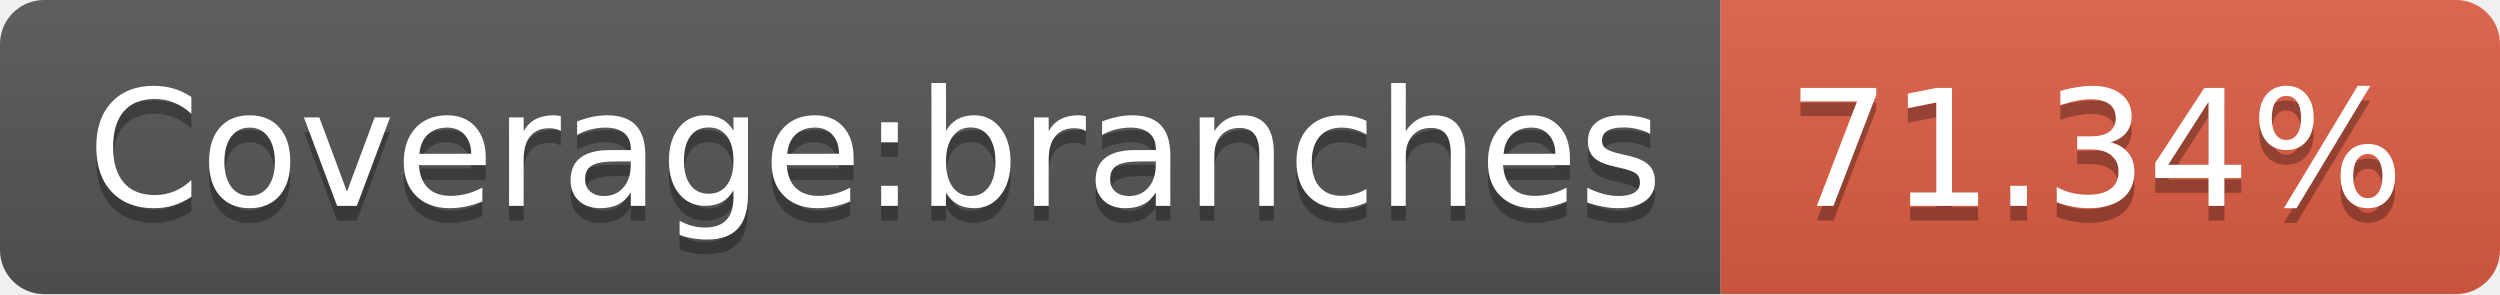
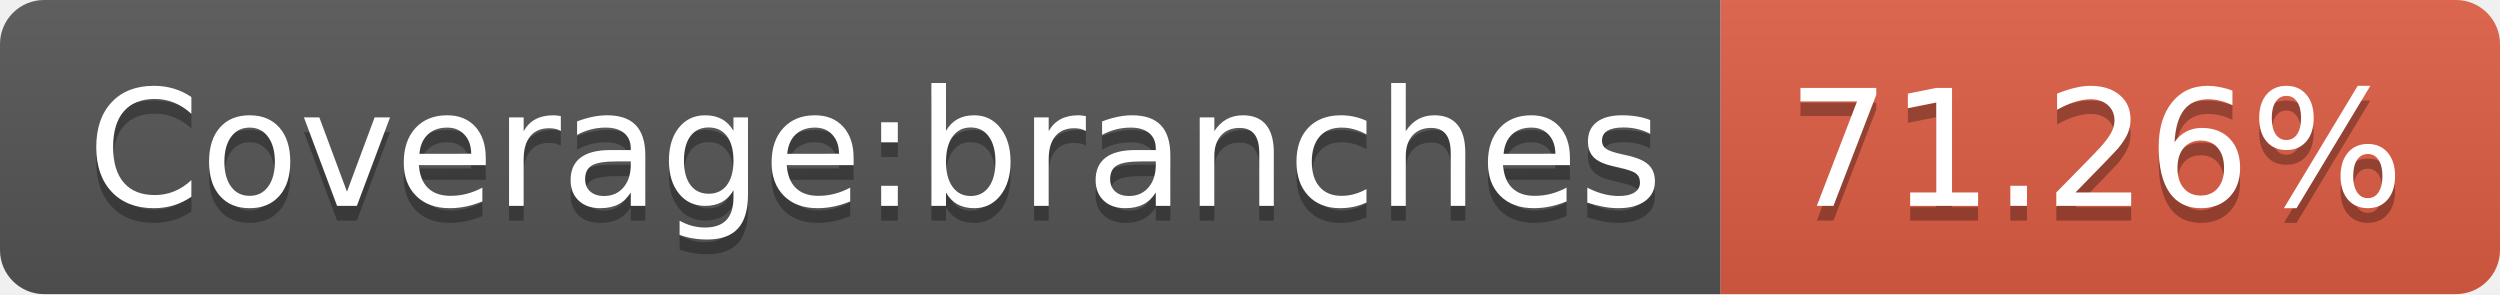
- <svg xmlns="http://www.w3.org/2000/svg" width="170" height="20" role="img" aria-label="Coverage:branches: 71.34%">
+ <svg xmlns="http://www.w3.org/2000/svg" width="170" height="20" role="img" aria-label="Coverage:branches: 71.26%">
  <linearGradient id="s" x2="0" y2="100%">
    <stop offset="0" stop-color="#bbb" stop-opacity=".1" />
    <stop offset="1" stop-opacity=".1" />
  </linearGradient>
  <clipPath id="r">
    <rect width="170" height="20" rx="3" fill="#fff" />
  </clipPath>
  <g clip-path="url(#r)">
    <rect width="117" height="20" fill="#555" />
    <rect x="117" width="53" height="20" fill="#e05d44" />
    <rect width="170" height="20" fill="url(#s)" />
  </g>
  <g fill="#fff" text-anchor="middle" font-family="Verdana,Geneva,DejaVu Sans,sans-serif" text-rendering="geometricPrecision" font-size="110">
    <text aria-hidden="true" x="595" y="150" fill="#010101" fill-opacity=".3" transform="scale(.1)" textLength="1070">Coverage:branches</text>
    <text x="595" y="140" transform="scale(.1)" fill="#fff" textLength="1070">Coverage:branches</text>
-     <text aria-hidden="true" x="1425" y="150" fill="#010101" fill-opacity=".3" transform="scale(.1)" textLength="430">71.34%</text>
-     <text x="1425" y="140" transform="scale(.1)" fill="#fff" textLength="430">71.34%</text>
+     <text aria-hidden="true" x="1425" y="150" fill="#010101" fill-opacity=".3" transform="scale(.1)" textLength="430">71.26%</text>
+     <text x="1425" y="140" transform="scale(.1)" fill="#fff" textLength="430">71.26%</text>
  </g>
</svg>
